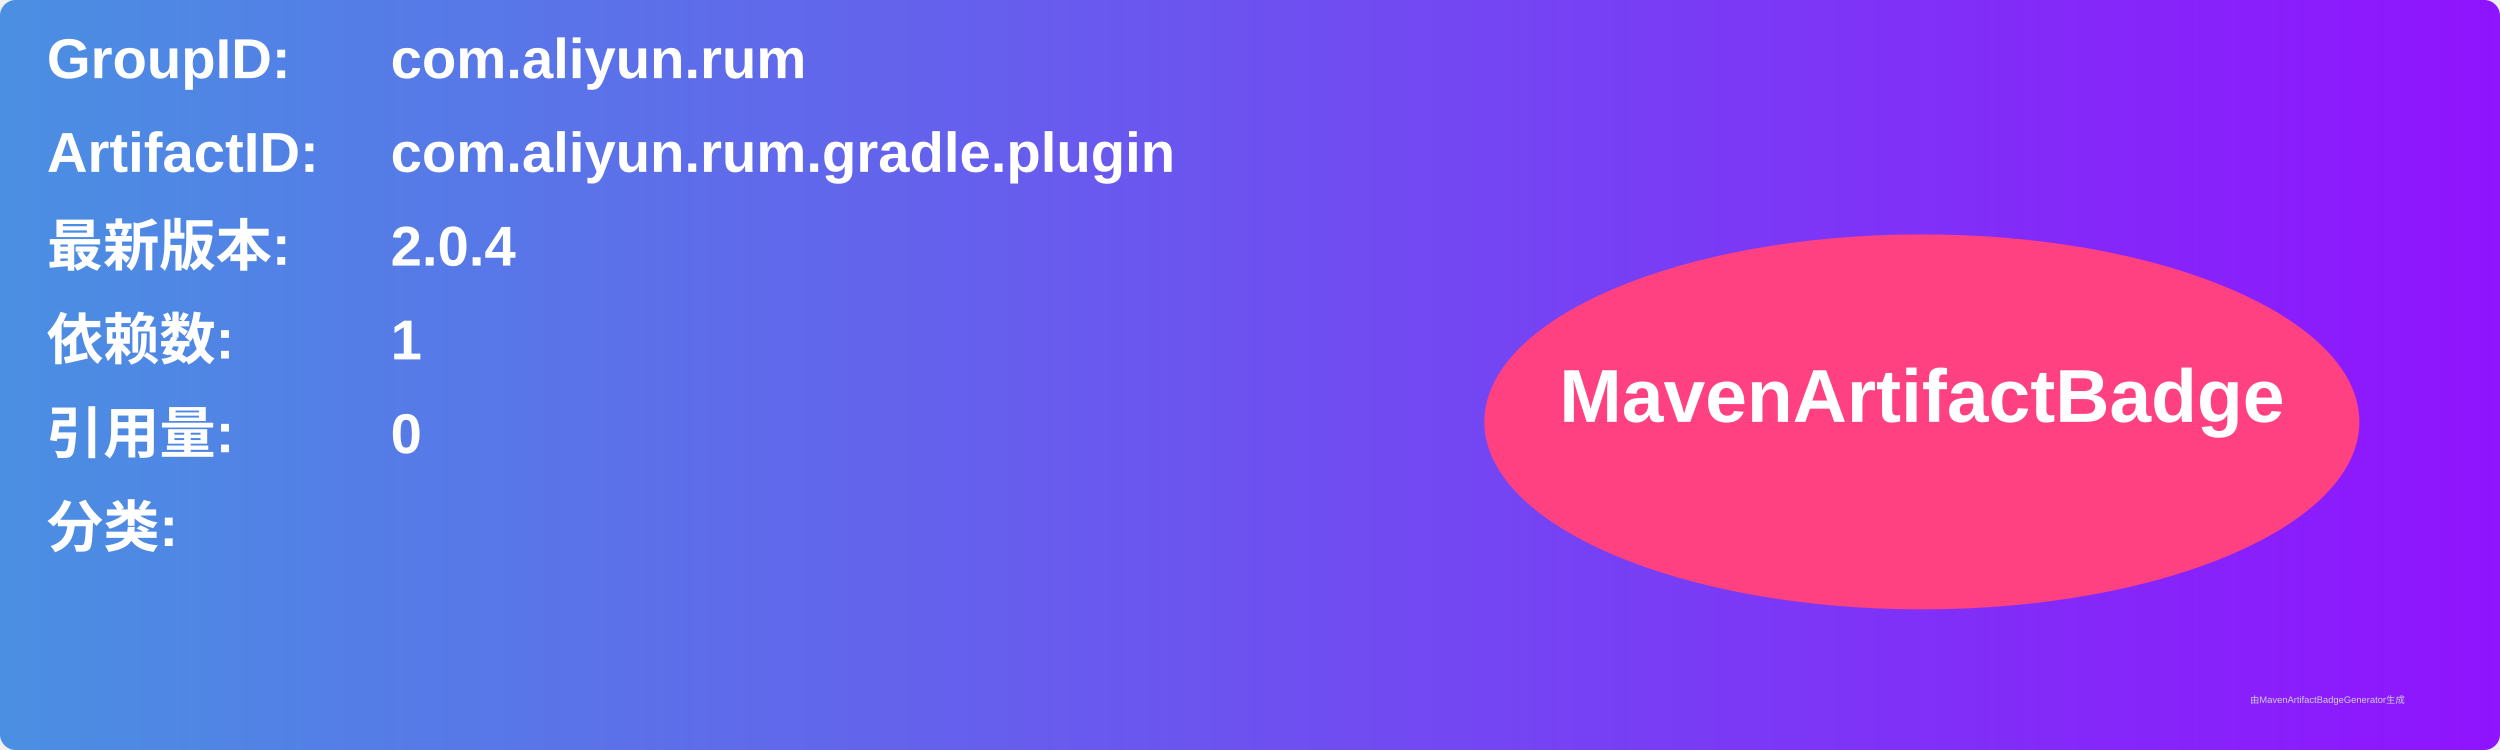
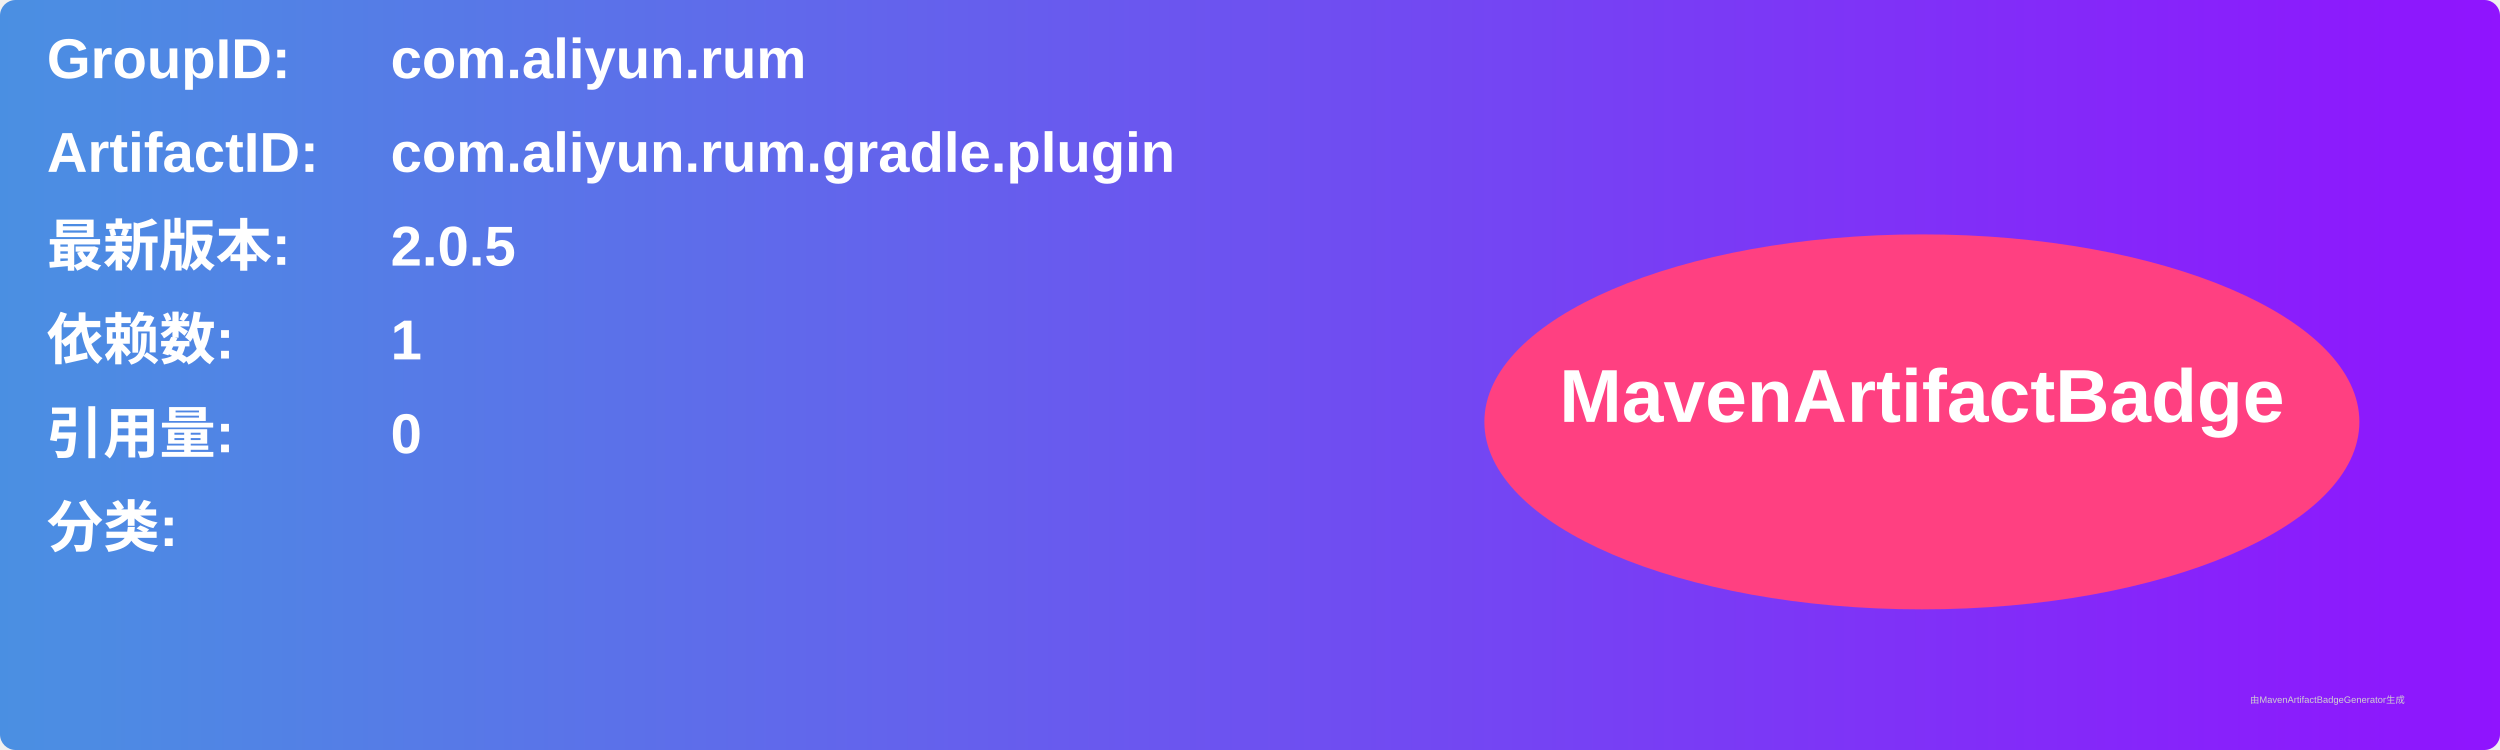
<svg xmlns="http://www.w3.org/2000/svg" width="800" height="240" viewBox="0 0 800 240">
  <linearGradient id="grad" x1="0%" y1="0%" x2="100%" y2="0%">
    <stop offset="0%" stop-color="#4a90e2" />
    <stop offset="100%" stop-color="#9013fe" />
  </linearGradient>
  <rect width="100%" height="100%" rx="5" ry="5" fill="url(#grad)" />
  <g transform="translate(15, 15)">
    <text x="0" y="10" font-family="Arial" font-size="18" fill="white" font-weight="bold" width="260">GroupID:</text>
    <text x="110" y="10" font-family="Arial" font-size="18" fill="white" font-weight="bold" width="460">com.aliyun.rum</text>
    <text x="0" y="40" font-family="Arial" font-size="18" fill="white" font-weight="bold" width="260">ArtifactID:</text>
    <text x="110" y="40" font-family="Arial" font-size="18" fill="white" font-weight="bold" width="460">com.aliyun.rum.gradle.plugin</text>
    <text x="0" y="70" font-family="Arial" font-size="18" fill="white" font-weight="bold">最新版本:</text>
    <text x="110" y="70" font-family="Arial" font-size="18" fill="white" font-weight="bold">
-       <tspan font-weight="bold">2.0.4</tspan>
+       <tspan font-weight="bold">2.0.5</tspan>
    </text>
    <text x="0" y="100" font-family="Arial" font-size="18" fill="white" font-weight="bold">依赖数: </text>
    <text x="110" y="100" font-family="Arial" font-size="18" fill="white">
      <tspan font-weight="bold">1</tspan>
    </text>
    <text x="0" y="130" font-family="Arial" font-size="18" fill="white" font-weight="bold">引用量: </text>
    <text x="110" y="130" font-family="Arial" font-size="18" fill="white">
      <tspan font-weight="bold">0</tspan>
    </text>
    <text x="0" y="160" font-family="Arial" font-size="18" fill="white" font-weight="bold">分类:</text>
    <text x="10" y="190" font-family="Arial" font-size="10" fill="white">
      <tspan font-weight="bold" />
    </text>
    <ellipse cx="600" cy="120" rx="140" ry="60" fill="#ff4081" />
    <text x="600" y="120" text-anchor="middle" font-family="Arial" font-size="24" fill="white" font-weight="bold">MavenArtifactBadge</text>
  </g>
  <text x="720" y="225" font-family="Arial" font-size="3" fill="#d0d0d0">由MavenArtifactBadgeGenerator生成</text>
</svg>
